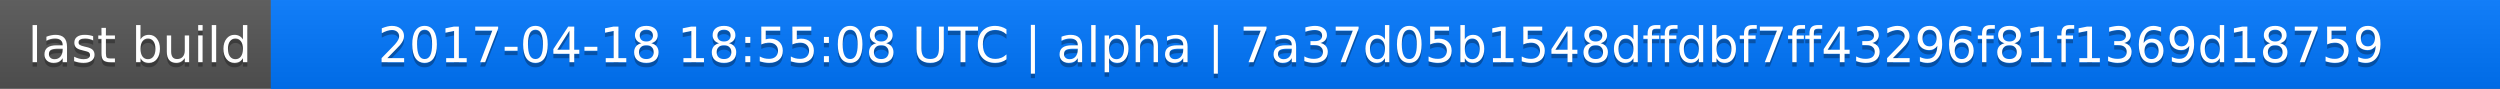
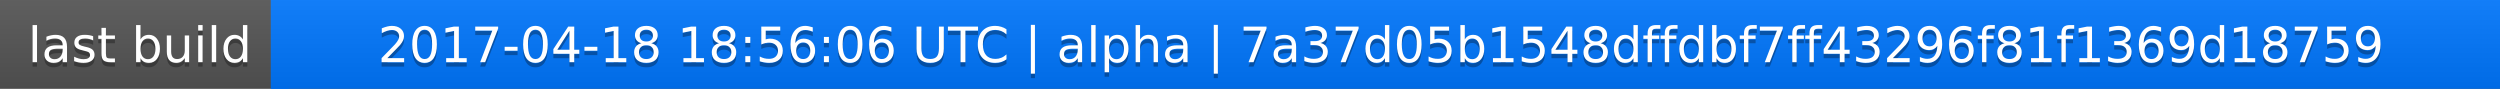
<svg xmlns="http://www.w3.org/2000/svg" width="563" height="20">
  <linearGradient id="a" x2="0" y2="100%">
    <stop offset="0" stop-color="#bbb" stop-opacity=".1" />
    <stop offset="1" stop-opacity=".1" />
  </linearGradient>
  <rect rx="0" width="563" height="20" fill="#555" />
  <rect rx="0" x="61" width="502" height="20" fill="#07f" />
  <path fill="#07f" d="M61 0h4v20h-4z" />
  <rect rx="0" width="563" height="20" fill="url(#a)" />
  <g fill="#fff" text-anchor="middle" font-family="DejaVu Sans,Verdana,Geneva,sans-serif" font-size="11">
    <text x="31.5" y="15" fill="#010101" fill-opacity=".3">last build</text>
    <text x="31.5" y="14">last build</text>
-     <text x="311" y="15" fill="#010101" fill-opacity=".3">2017-04-18 18:55:08 UTC | alpha | 7a37d05b1548dffdbf7ff43296f81f1369d18759</text>
-     <text x="311" y="14">2017-04-18 18:55:08 UTC | alpha | 7a37d05b1548dffdbf7ff43296f81f1369d18759</text>
+     <text x="311" y="15" fill="#010101" fill-opacity=".3">2017-04-18 18:56:06 UTC | alpha | 7a37d05b1548dffdbf7ff43296f81f1369d18759</text>
+     <text x="311" y="14">2017-04-18 18:56:06 UTC | alpha | 7a37d05b1548dffdbf7ff43296f81f1369d18759</text>
  </g>
</svg>
